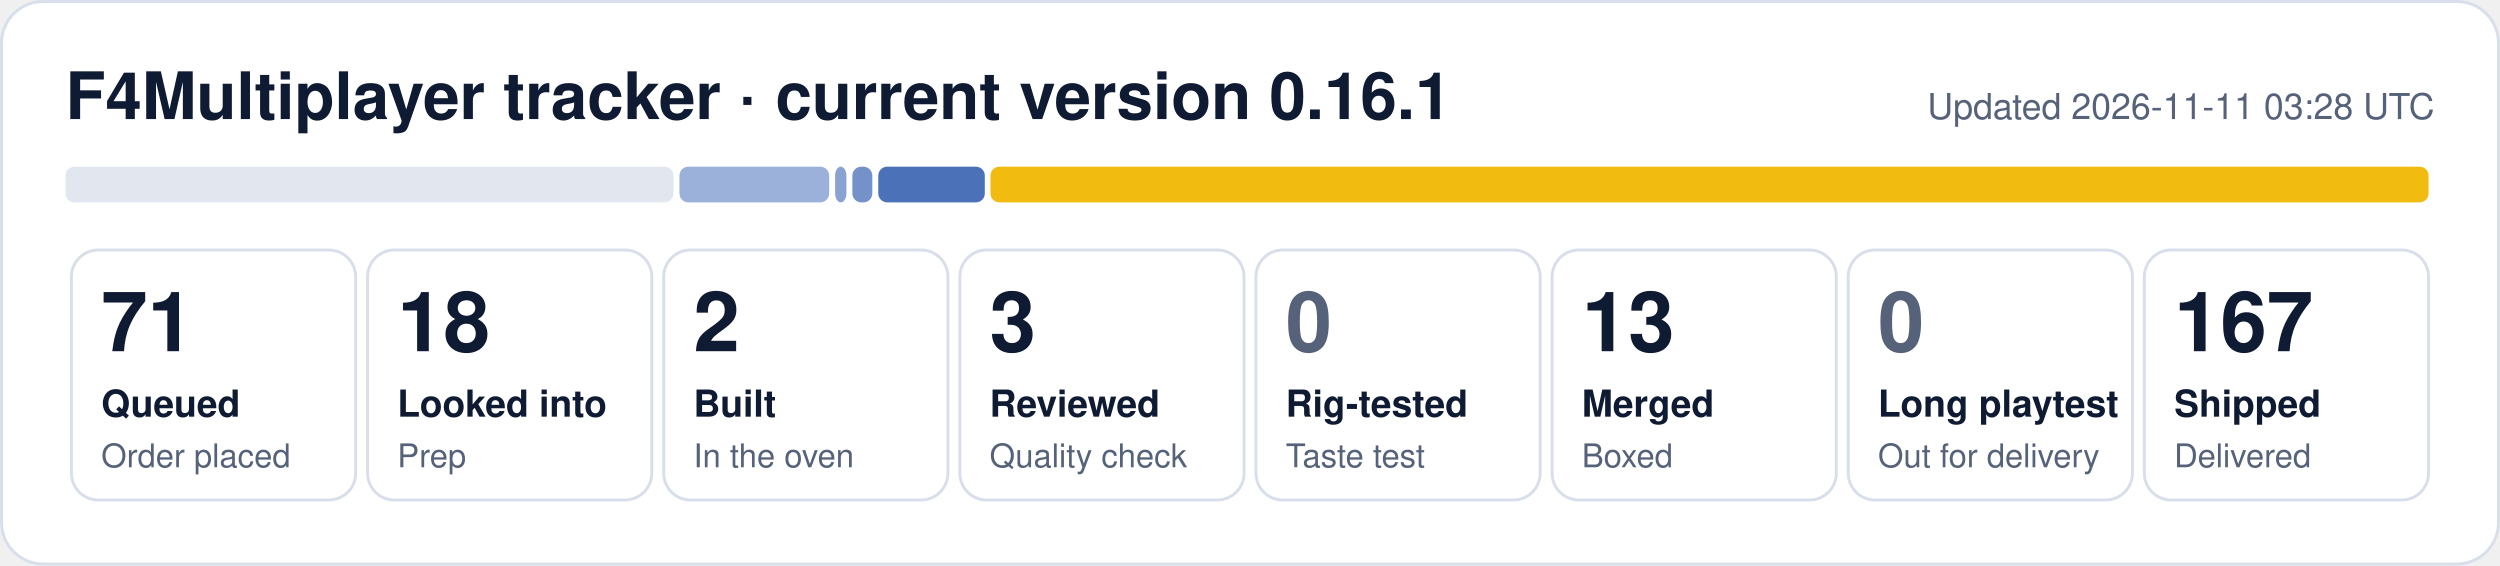
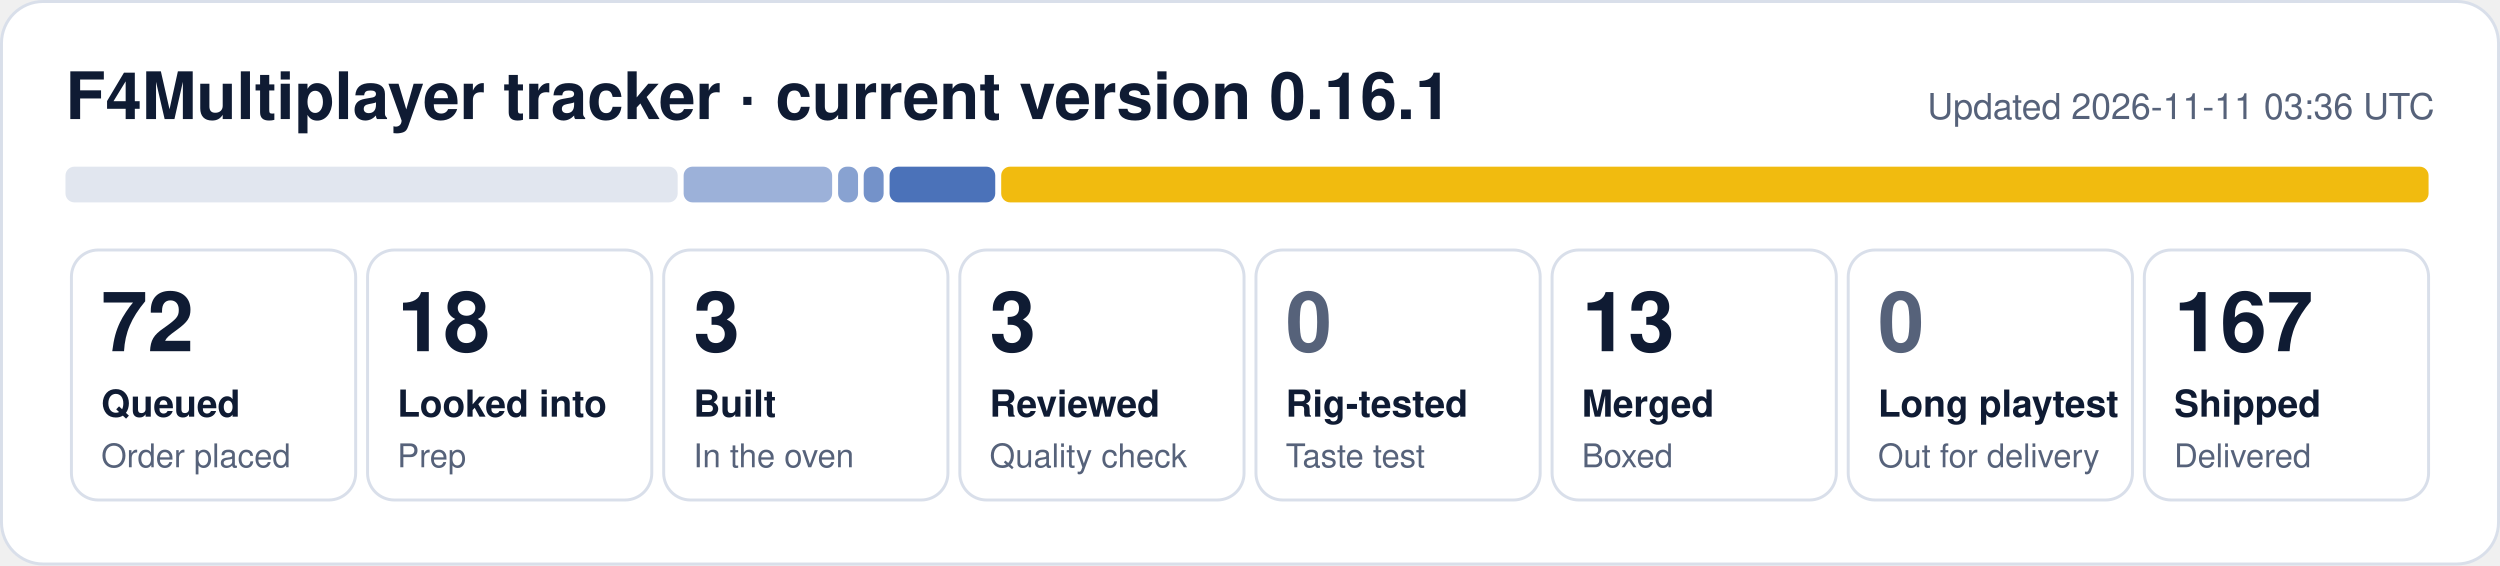
- <svg xmlns="http://www.w3.org/2000/svg" width="840" height="190" viewBox="0 0 840 190" role="img" aria-label="F4Multiplayer tracker: 71 queued, 18 looked into, 2 built, 3 reviewed, 13 merged, 167 shipped">
+ <svg xmlns="http://www.w3.org/2000/svg" width="840" height="190" viewBox="0 0 840 190" role="img" aria-label="F4Multiplayer tracker: 72 queued, 18 looked into, 3 built, 3 reviewed, 13 merged, 167 shipped">
  <rect x="0.5" y="0.5" width="839" height="189" rx="14" fill="#ffffff" stroke="#d9dfea" />
  <text x="22" y="40" font-family="Segoe UI, Helvetica, Arial, sans-serif" font-size="22" font-weight="700" fill="#0f1b33">F4Multiplayer tracker · current version 0.16.1</text>
-   <text x="818" y="40" font-family="Segoe UI, Helvetica, Arial, sans-serif" font-size="12" fill="#56627a" text-anchor="end">Updated 2026-11-11 03:28 UTC</text>
-   <rect x="22.0" y="56" width="204.3" height="12" rx="3" fill="#e1e6ef" fill-opacity="1.00" />
-   <rect x="228.3" y="56" width="50.3" height="12" rx="3" fill="#1f4fa8" fill-opacity="0.44" />
-   <rect x="280.6" y="56" width="3.8" height="12" rx="3" fill="#1f4fa8" fill-opacity="0.53" />
-   <rect x="286.4" y="56" width="6.7" height="12" rx="3" fill="#1f4fa8" fill-opacity="0.62" />
-   <rect x="295.1" y="56" width="35.8" height="12" rx="3" fill="#1f4fa8" fill-opacity="0.80" />
-   <rect x="332.8" y="56" width="483.2" height="12" rx="3" fill="#f0b90b" fill-opacity="0.98" />
+   <text x="818" y="40" font-family="Segoe UI, Helvetica, Arial, sans-serif" font-size="12" fill="#56627a" text-anchor="end">Updated 2026-11-11 03:36 UTC</text>
+   <rect x="22.0" y="56" width="205.7" height="12" rx="3" fill="#e1e6ef" fill-opacity="1.00" />
+   <rect x="229.7" y="56" width="49.9" height="12" rx="3" fill="#1f4fa8" fill-opacity="0.44" />
+   <rect x="281.6" y="56" width="6.7" height="12" rx="3" fill="#1f4fa8" fill-opacity="0.53" />
+   <rect x="290.2" y="56" width="6.7" height="12" rx="3" fill="#1f4fa8" fill-opacity="0.62" />
+   <rect x="298.9" y="56" width="35.5" height="12" rx="3" fill="#1f4fa8" fill-opacity="0.80" />
+   <rect x="336.4" y="56" width="479.6" height="12" rx="3" fill="#f0b90b" fill-opacity="0.98" />
  <rect x="24.0" y="84" width="95.5" height="84" rx="9" fill="none" stroke="#d9dfea" />
-   <text x="34.0" y="118" font-family="Segoe UI, Helvetica, Arial, sans-serif" font-size="28" font-weight="800" fill="#0f1b33">71</text>
+   <text x="34.0" y="118" font-family="Segoe UI, Helvetica, Arial, sans-serif" font-size="28" font-weight="800" fill="#0f1b33">72</text>
  <text x="34.0" y="140" font-family="Segoe UI, Helvetica, Arial, sans-serif" font-size="12.5" font-weight="600" fill="#0f1b33">Queued</text>
  <text x="34.0" y="157" font-family="Segoe UI, Helvetica, Arial, sans-serif" font-size="11" fill="#56627a">Order placed</text>
  <rect x="123.5" y="84" width="95.5" height="84" rx="9" fill="none" stroke="#d9dfea" />
  <text x="133.5" y="118" font-family="Segoe UI, Helvetica, Arial, sans-serif" font-size="28" font-weight="800" fill="#0f1b33">18</text>
  <text x="133.5" y="140" font-family="Segoe UI, Helvetica, Arial, sans-serif" font-size="12.5" font-weight="600" fill="#0f1b33">Looked into</text>
  <text x="133.5" y="157" font-family="Segoe UI, Helvetica, Arial, sans-serif" font-size="11" fill="#56627a">Prep</text>
  <rect x="223.0" y="84" width="95.5" height="84" rx="9" fill="none" stroke="#d9dfea" />
-   <text x="233.0" y="118" font-family="Segoe UI, Helvetica, Arial, sans-serif" font-size="28" font-weight="800" fill="#0f1b33">2</text>
+   <text x="233.0" y="118" font-family="Segoe UI, Helvetica, Arial, sans-serif" font-size="28" font-weight="800" fill="#0f1b33">3</text>
  <text x="233.0" y="140" font-family="Segoe UI, Helvetica, Arial, sans-serif" font-size="12.5" font-weight="600" fill="#0f1b33">Built</text>
  <text x="233.0" y="157" font-family="Segoe UI, Helvetica, Arial, sans-serif" font-size="11" fill="#56627a">In the oven</text>
  <rect x="322.5" y="84" width="95.5" height="84" rx="9" fill="none" stroke="#d9dfea" />
  <text x="332.5" y="118" font-family="Segoe UI, Helvetica, Arial, sans-serif" font-size="28" font-weight="800" fill="#0f1b33">3</text>
  <text x="332.5" y="140" font-family="Segoe UI, Helvetica, Arial, sans-serif" font-size="12.5" font-weight="600" fill="#0f1b33">Reviewed</text>
  <text x="332.5" y="157" font-family="Segoe UI, Helvetica, Arial, sans-serif" font-size="11" fill="#56627a">Quality check</text>
  <rect x="422.0" y="84" width="95.5" height="84" rx="9" fill="none" stroke="#d9dfea" />
  <text x="432.0" y="118" font-family="Segoe UI, Helvetica, Arial, sans-serif" font-size="28" font-weight="800" fill="#56627a">0</text>
  <text x="432.0" y="140" font-family="Segoe UI, Helvetica, Arial, sans-serif" font-size="12.5" font-weight="600" fill="#0f1b33">Rig-tested</text>
  <text x="432.0" y="157" font-family="Segoe UI, Helvetica, Arial, sans-serif" font-size="11" fill="#56627a">Taste test</text>
  <rect x="521.5" y="84" width="95.5" height="84" rx="9" fill="none" stroke="#d9dfea" />
  <text x="531.5" y="118" font-family="Segoe UI, Helvetica, Arial, sans-serif" font-size="28" font-weight="800" fill="#0f1b33">13</text>
  <text x="531.5" y="140" font-family="Segoe UI, Helvetica, Arial, sans-serif" font-size="12.5" font-weight="600" fill="#0f1b33">Merged</text>
  <text x="531.5" y="157" font-family="Segoe UI, Helvetica, Arial, sans-serif" font-size="11" fill="#56627a">Boxed</text>
  <rect x="621.0" y="84" width="95.5" height="84" rx="9" fill="none" stroke="#d9dfea" />
  <text x="631.0" y="118" font-family="Segoe UI, Helvetica, Arial, sans-serif" font-size="28" font-weight="800" fill="#56627a">0</text>
  <text x="631.0" y="140" font-family="Segoe UI, Helvetica, Arial, sans-serif" font-size="12.5" font-weight="600" fill="#0f1b33">Long playtest</text>
  <text x="631.0" y="157" font-family="Segoe UI, Helvetica, Arial, sans-serif" font-size="11" fill="#56627a">Out for delivery</text>
  <rect x="720.5" y="84" width="95.5" height="84" rx="9" fill="none" stroke="#d9dfea" />
  <text x="730.5" y="118" font-family="Segoe UI, Helvetica, Arial, sans-serif" font-size="28" font-weight="800" fill="#0f1b33">167</text>
  <text x="730.5" y="140" font-family="Segoe UI, Helvetica, Arial, sans-serif" font-size="12.5" font-weight="600" fill="#0f1b33">Shipped</text>
  <text x="730.5" y="157" font-family="Segoe UI, Helvetica, Arial, sans-serif" font-size="11" fill="#56627a">Delivered</text>
</svg>
